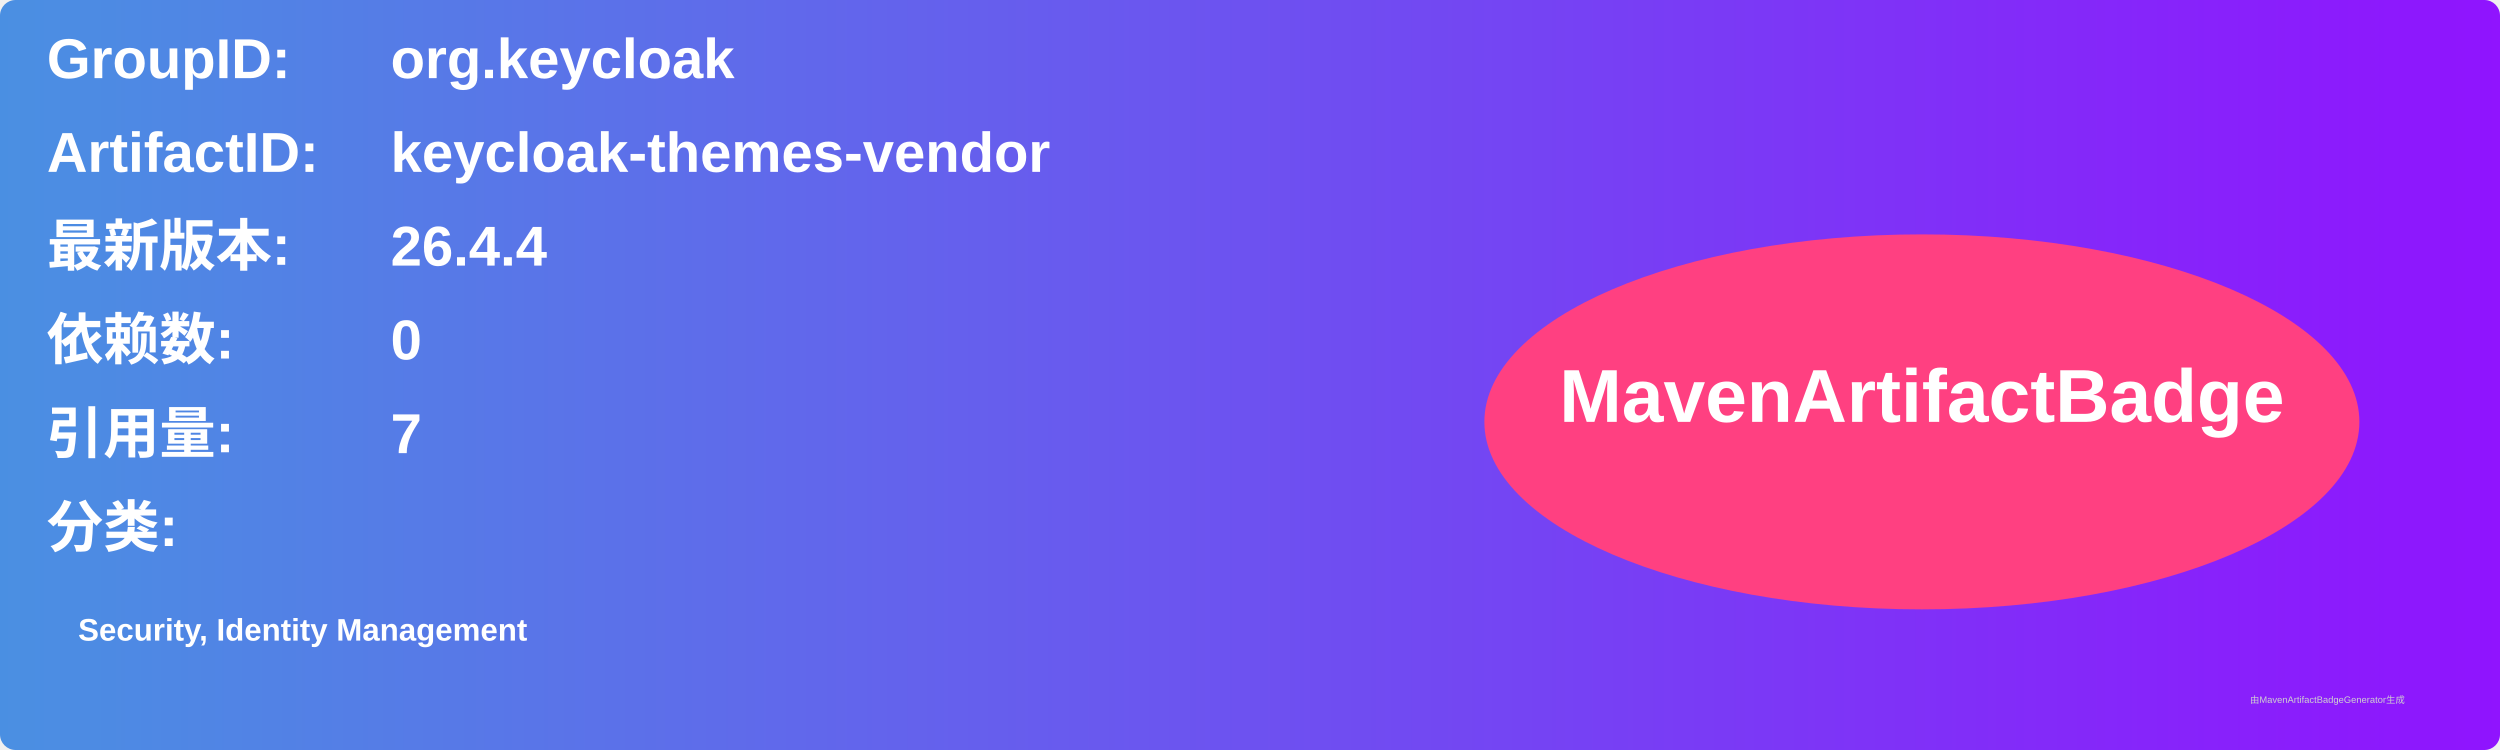
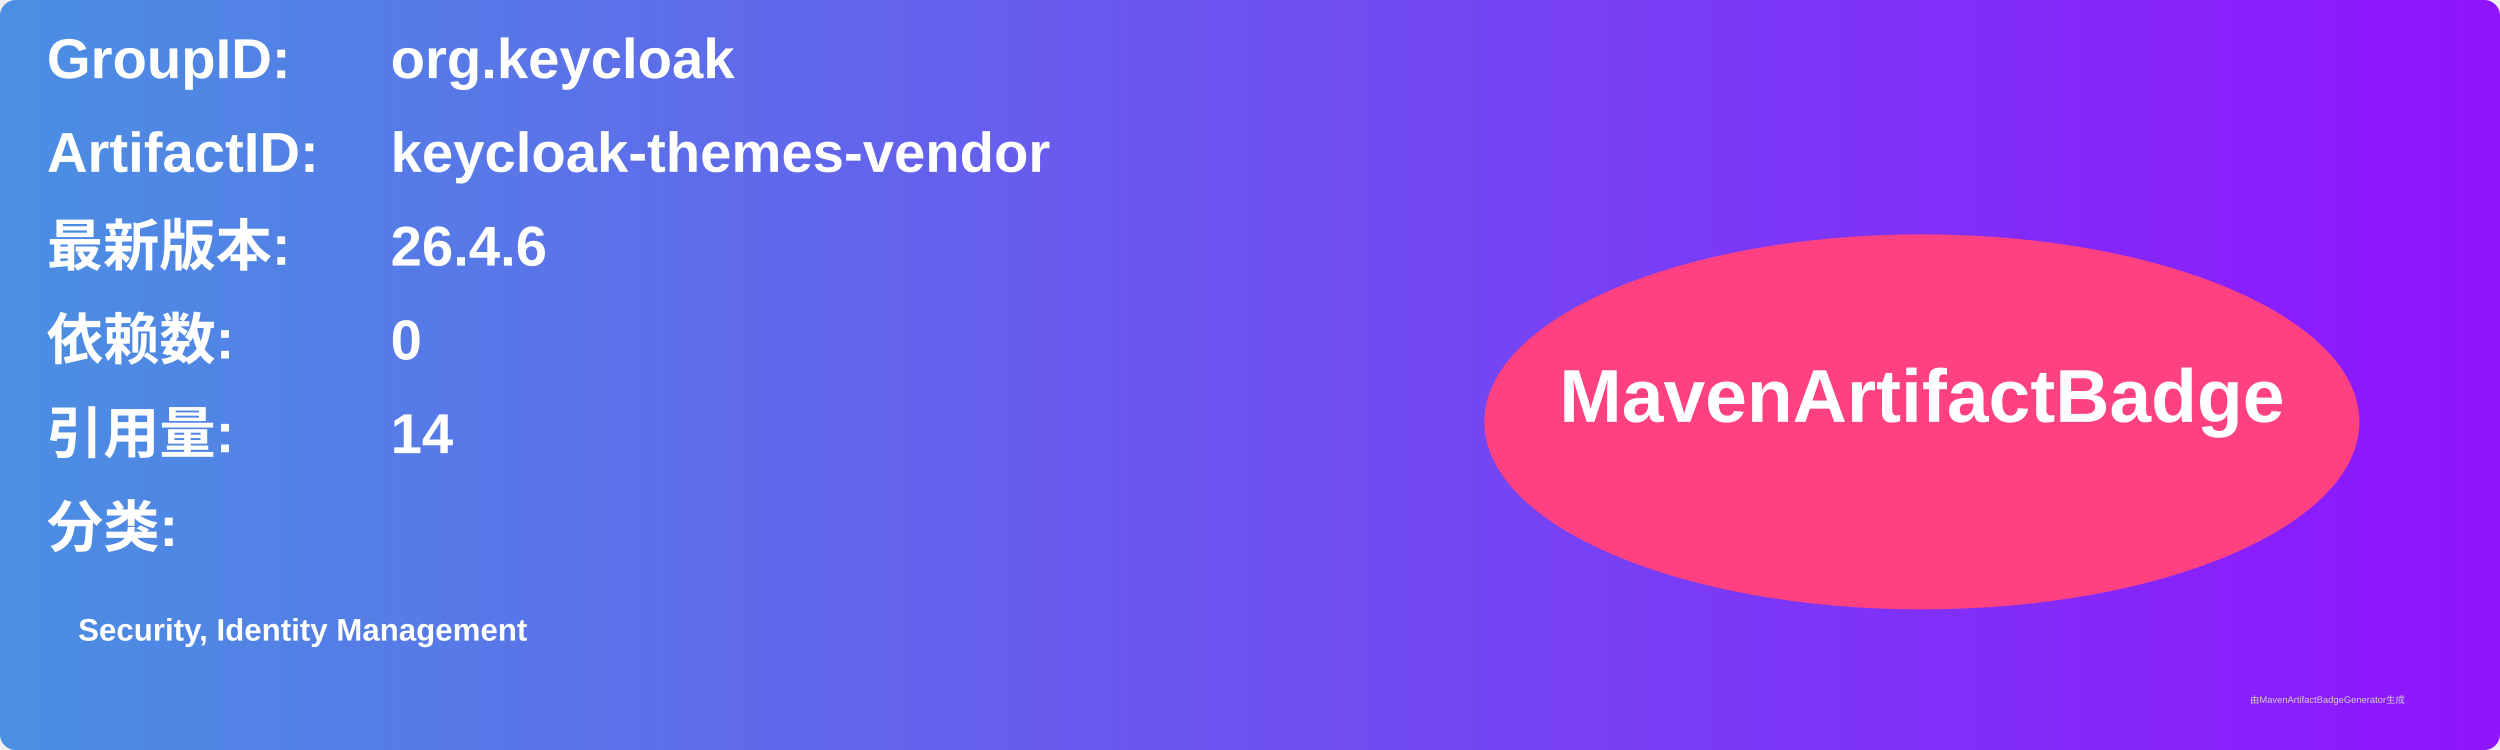
<svg xmlns="http://www.w3.org/2000/svg" width="800" height="240" viewBox="0 0 800 240">
  <linearGradient id="grad" x1="0%" y1="0%" x2="100%" y2="0%">
    <stop offset="0%" stop-color="#4a90e2" />
    <stop offset="100%" stop-color="#9013fe" />
  </linearGradient>
  <rect width="100%" height="100%" rx="5" ry="5" fill="url(#grad)" />
  <g transform="translate(15, 15)">
    <text x="0" y="10" font-family="Arial" font-size="18" fill="white" font-weight="bold" width="260">GroupID:</text>
    <text x="110" y="10" font-family="Arial" font-size="18" fill="white" font-weight="bold" width="460">org.keycloak</text>
    <text x="0" y="40" font-family="Arial" font-size="18" fill="white" font-weight="bold" width="260">ArtifactID:</text>
    <text x="110" y="40" font-family="Arial" font-size="18" fill="white" font-weight="bold" width="460">keycloak-themes-vendor</text>
    <text x="0" y="70" font-family="Arial" font-size="18" fill="white" font-weight="bold">最新版本:</text>
    <text x="110" y="70" font-family="Arial" font-size="18" fill="white" font-weight="bold">
-       <tspan font-weight="bold">26.4.4</tspan>
+       <tspan font-weight="bold">26.4.6</tspan>
    </text>
    <text x="0" y="100" font-family="Arial" font-size="18" fill="white" font-weight="bold">依赖数: </text>
    <text x="110" y="100" font-family="Arial" font-size="18" fill="white">
      <tspan font-weight="bold">0</tspan>
    </text>
    <text x="0" y="130" font-family="Arial" font-size="18" fill="white" font-weight="bold">引用量: </text>
    <text x="110" y="130" font-family="Arial" font-size="18" fill="white">
-       <tspan font-weight="bold">7</tspan>
+       <tspan font-weight="bold">14</tspan>
    </text>
    <text x="0" y="160" font-family="Arial" font-size="18" fill="white" font-weight="bold">分类:</text>
    <text x="10" y="190" font-family="Arial" font-size="10" fill="white">
      <tspan font-weight="bold">Security, Identity Management</tspan>
    </text>
    <ellipse cx="600" cy="120" rx="140" ry="60" fill="#ff4081" />
    <text x="600" y="120" text-anchor="middle" font-family="Arial" font-size="24" fill="white" font-weight="bold">MavenArtifactBadge</text>
  </g>
  <text x="720" y="225" font-family="Arial" font-size="3" fill="#d0d0d0">由MavenArtifactBadgeGenerator生成</text>
</svg>
